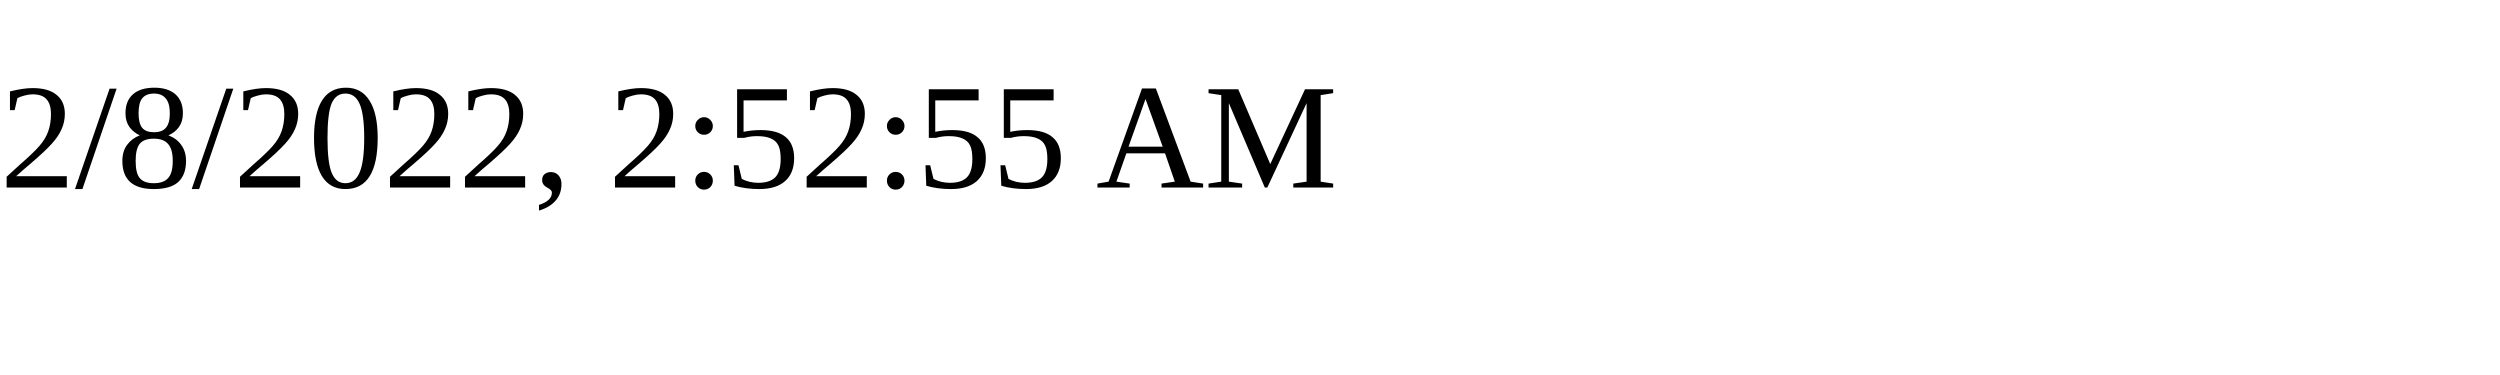
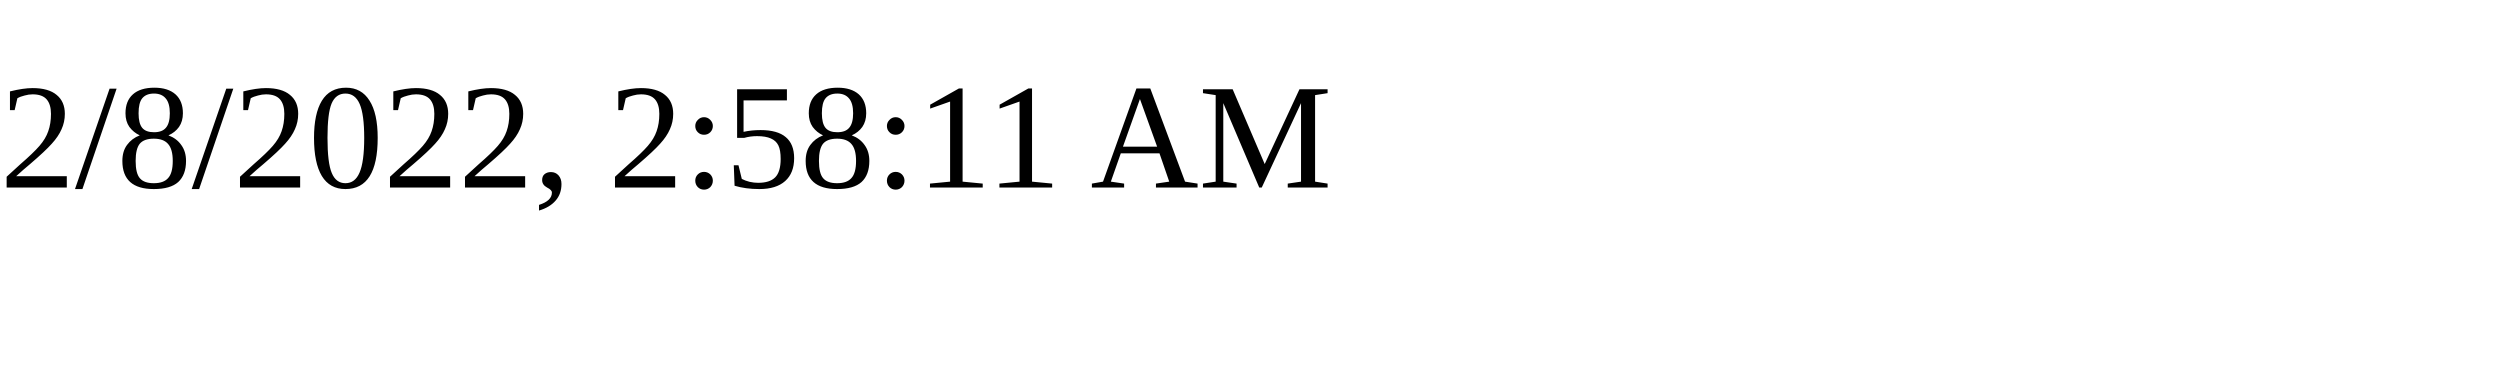
<svg xmlns="http://www.w3.org/2000/svg" height="30" width="200">
-   <text x="0" y="15">2/8/2022, 2:52:55 AM</text>
+   <text x="0" y="15">2/8/2022, 2:58:11 AM</text>
</svg>
